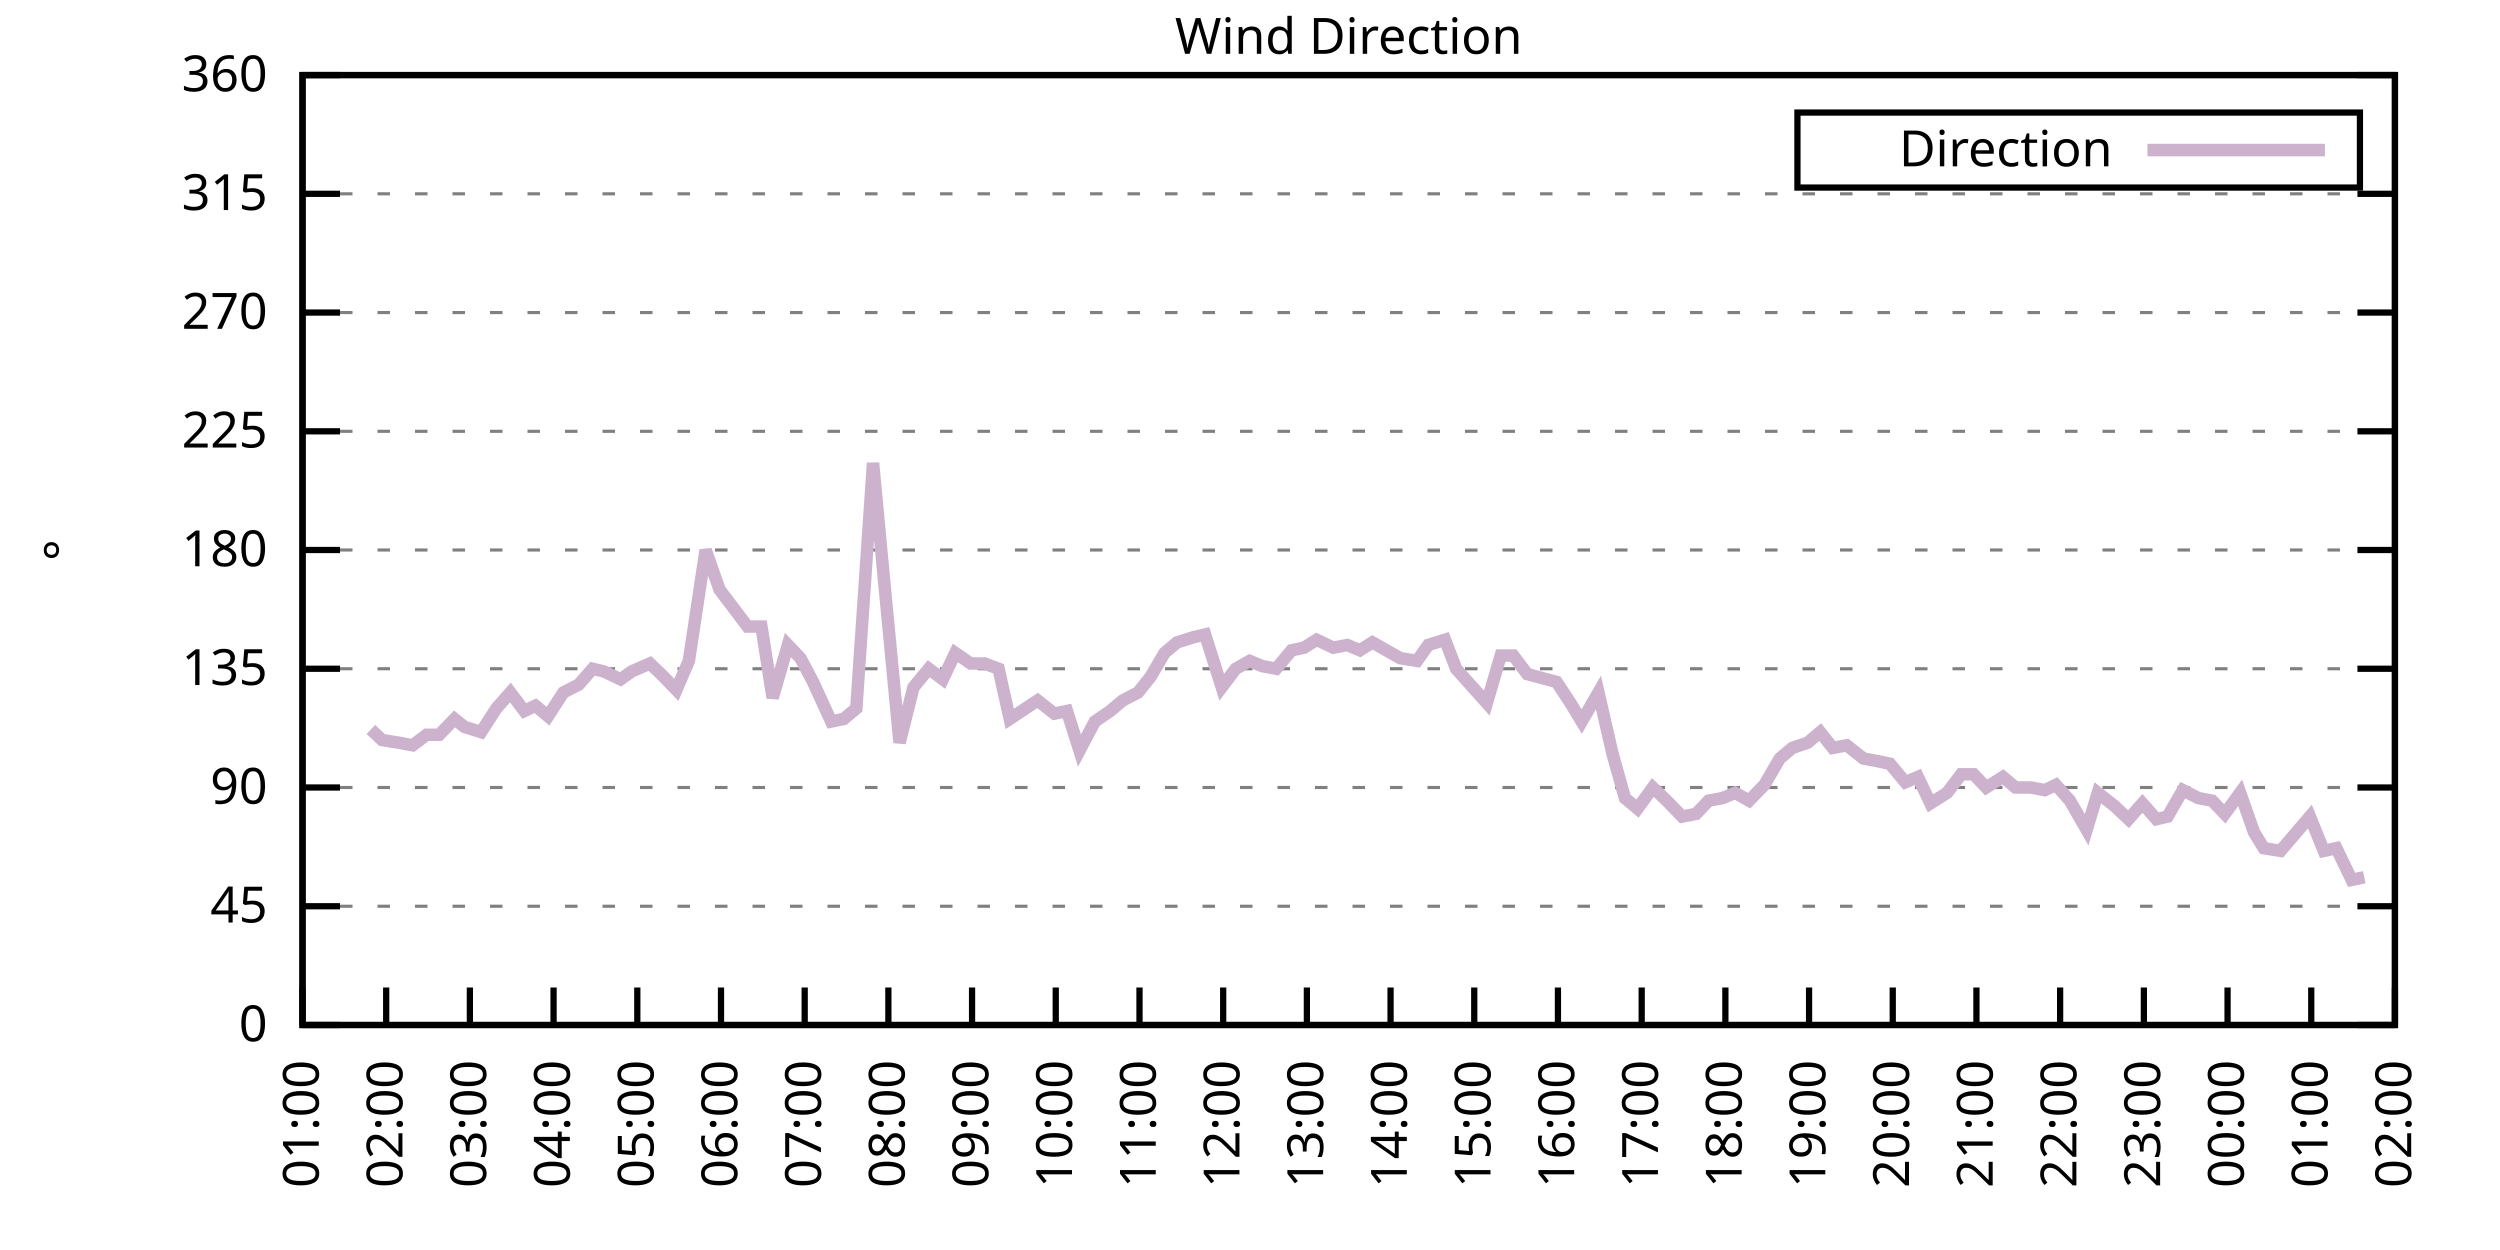
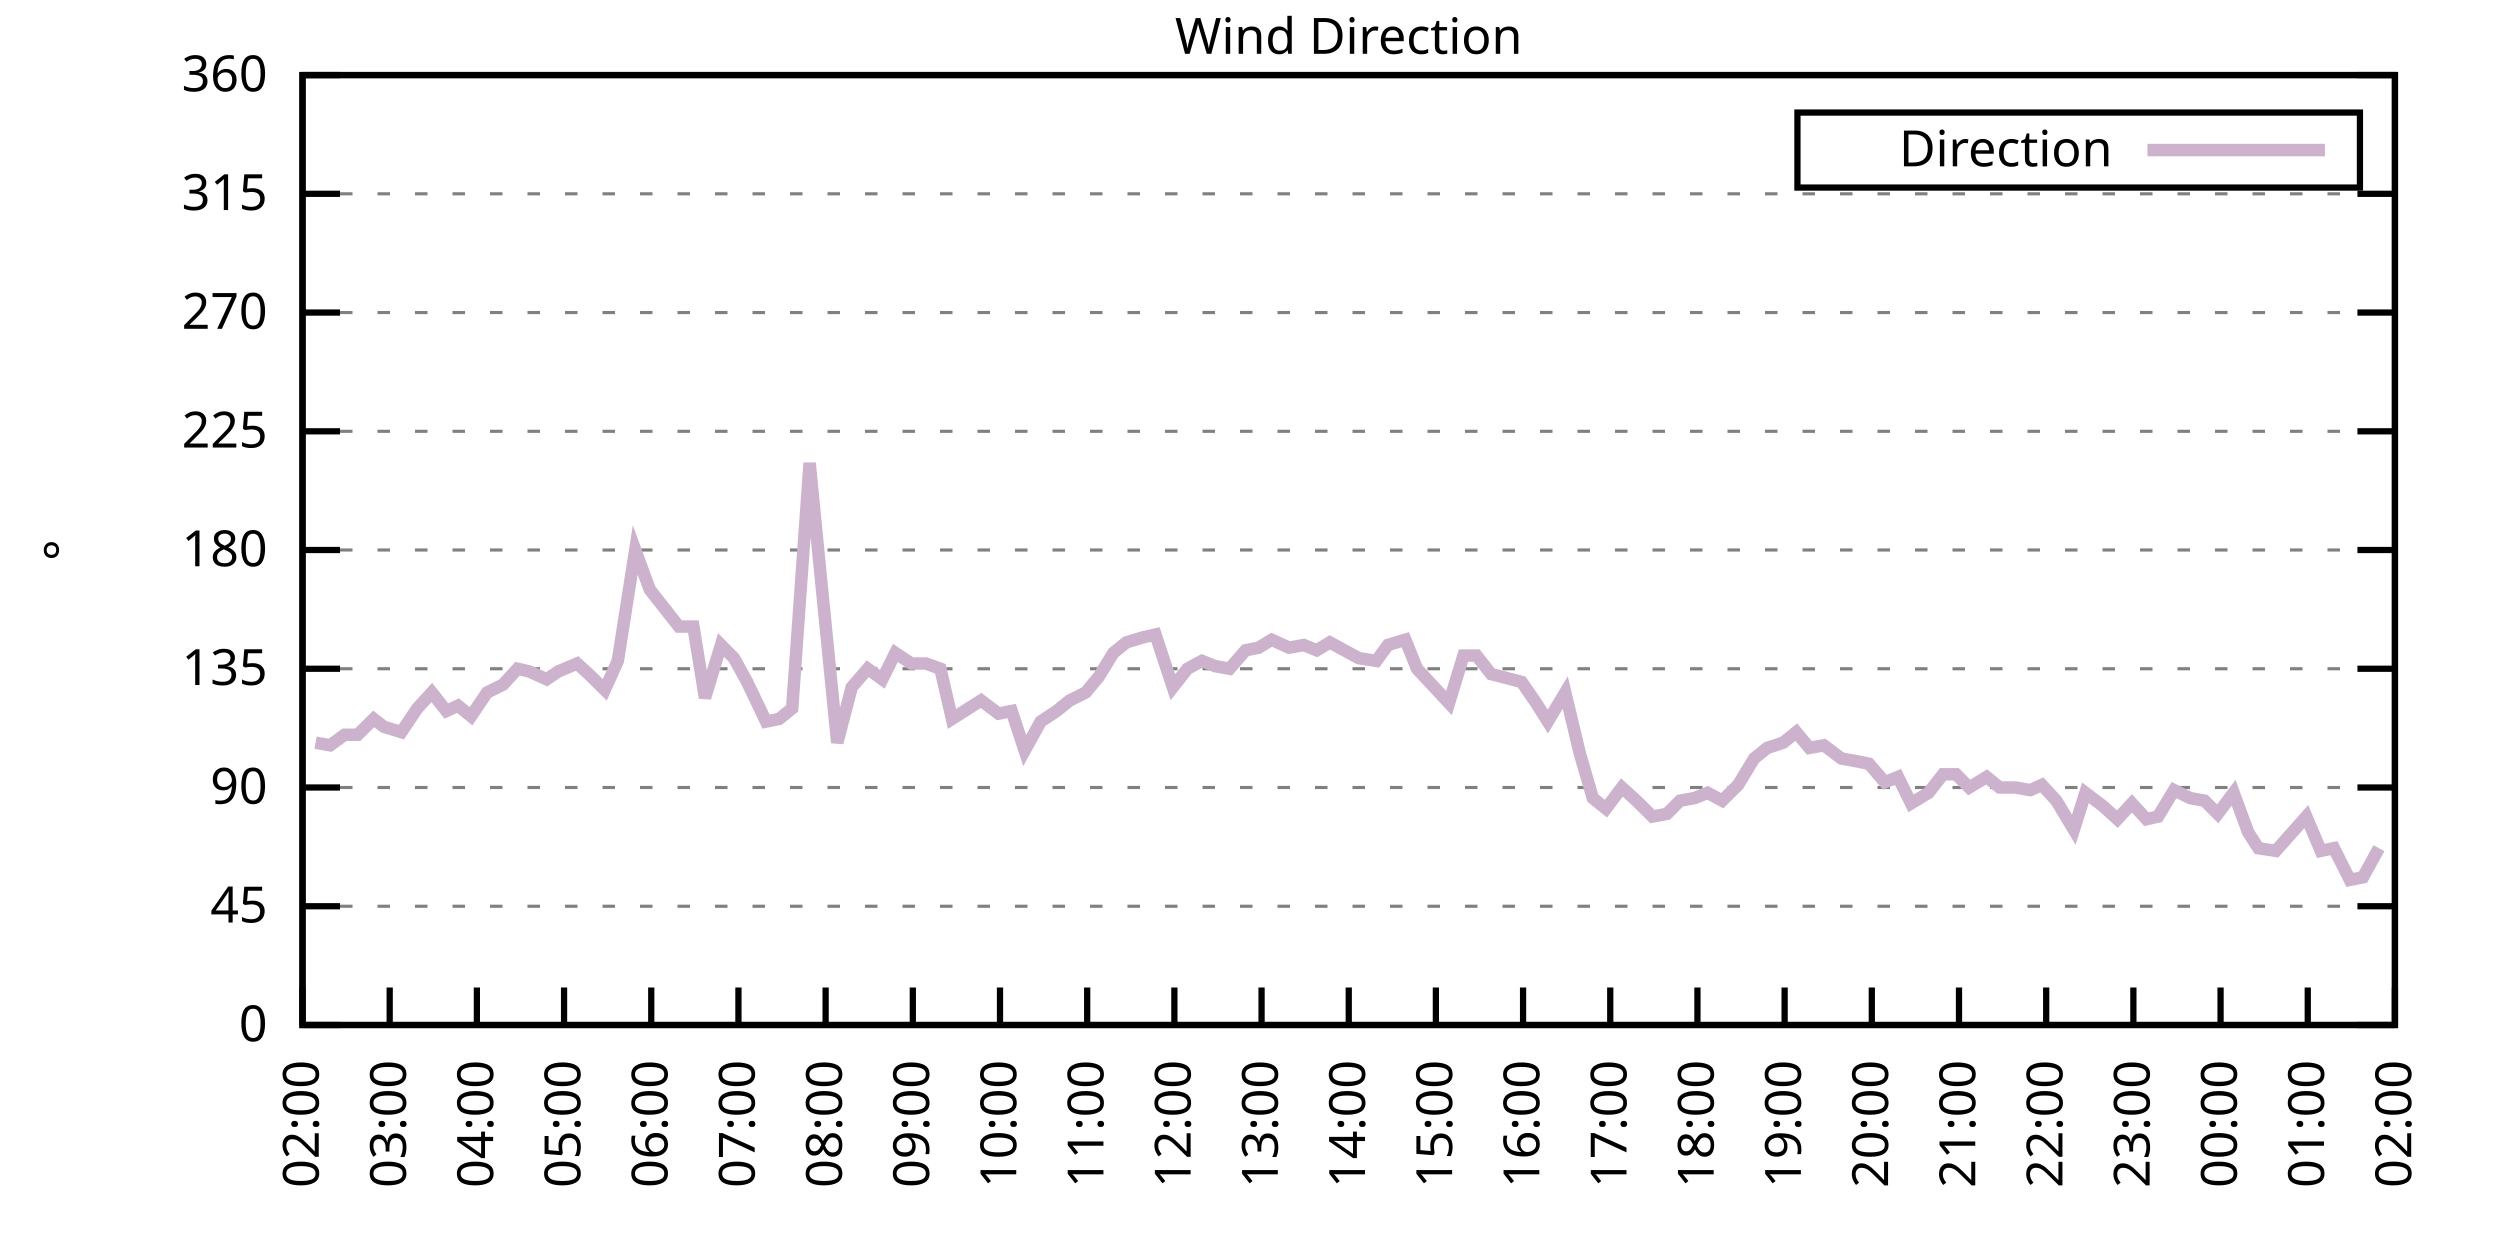
<svg xmlns="http://www.w3.org/2000/svg" xmlns:xlink="http://www.w3.org/1999/xlink" width="400" height="200" viewBox="0 0 400 200">
  <g id="gnuplot_canvas">
    <rect x="0" y="0" width="400" height="200" fill="none" />
    <defs>
      <circle id="gpDot" r="0.5" stroke-width="0.5" stroke="currentColor" />
      <path id="gpPt0" stroke-width="0.333" stroke="currentColor" d="M-1,0 h2 M0,-1 v2" />
      <path id="gpPt1" stroke-width="0.333" stroke="currentColor" d="M-1,-1 L1,1 M1,-1 L-1,1" />
      <path id="gpPt2" stroke-width="0.333" stroke="currentColor" d="M-1,0 L1,0 M0,-1 L0,1 M-1,-1 L1,1 M-1,1 L1,-1" />
      <rect id="gpPt3" stroke-width="0.333" stroke="currentColor" x="-1" y="-1" width="2" height="2" />
      <rect id="gpPt4" stroke-width="0.333" stroke="currentColor" fill="currentColor" x="-1" y="-1" width="2" height="2" />
      <circle id="gpPt5" stroke-width="0.333" stroke="currentColor" cx="0" cy="0" r="1" />
      <use xlink:href="#gpPt5" id="gpPt6" fill="currentColor" stroke="none" />
      <path id="gpPt7" stroke-width="0.333" stroke="currentColor" d="M0,-1.33 L-1.33,0.67 L1.33,0.67 z" />
      <use xlink:href="#gpPt7" id="gpPt8" fill="currentColor" stroke="none" />
      <use xlink:href="#gpPt7" id="gpPt9" stroke="currentColor" transform="rotate(180)" />
      <use xlink:href="#gpPt9" id="gpPt10" fill="currentColor" stroke="none" />
      <use xlink:href="#gpPt3" id="gpPt11" stroke="currentColor" transform="rotate(45)" />
      <use xlink:href="#gpPt11" id="gpPt12" fill="currentColor" stroke="none" />
      <path id="gpPt13" stroke-width="0.333" stroke="currentColor" d="M0,1.330 L1.265,0.411 L0.782,-1.067 L-0.782,-1.076 L-1.265,0.411 z" />
      <use xlink:href="#gpPt13" id="gpPt14" fill="currentColor" stroke="none" />
      <filter id="textbox" filterUnits="objectBoundingBox" x="0" y="0" height="1" width="1">
        <feFlood flood-color="white" flood-opacity="1" result="bgnd" />
        <feComposite in="SourceGraphic" in2="bgnd" operator="atop" />
      </filter>
      <filter id="greybox" filterUnits="objectBoundingBox" x="0" y="0" height="1" width="1">
        <feFlood flood-color="lightgrey" flood-opacity="1" result="grey" />
        <feComposite in="SourceGraphic" in2="grey" operator="atop" />
      </filter>
    </defs>
    <g fill="none" color="white" stroke="currentColor" stroke-width="1.00" stroke-linecap="butt" stroke-linejoin="miter">
</g>
    <g fill="none" color="black" stroke="currentColor" stroke-width="1.00" stroke-linecap="butt" stroke-linejoin="miter">
      <g stroke="none" shape-rendering="crispEdges">
        <polygon fill="rgb(255, 255, 255)" points="48.40,164.00 383.18,164.00 383.18,12.02 48.40,12.02 " />
      </g>
    </g>
    <g fill="none" color="black" stroke="currentColor" stroke-width="1.00" stroke-linecap="butt" stroke-linejoin="miter">
</g>
    <g fill="none" color="black" stroke="black" stroke-width="0.50" stroke-linecap="butt" stroke-linejoin="miter">
</g>
    <g fill="none" color="gray" stroke="currentColor" stroke-width="0.50" stroke-linecap="butt" stroke-linejoin="miter">
      <path stroke="gray" stroke-dasharray="2,4" class="gridline" d="M48.40,164.00 L383.19,164.00  " />
    </g>
    <g fill="none" color="gray" stroke="gray" stroke-width="1.00" stroke-linecap="butt" stroke-linejoin="miter">
</g>
    <g fill="none" color="black" stroke="currentColor" stroke-width="1.00" stroke-linecap="butt" stroke-linejoin="miter">
      <path stroke="black" d="M48.40,164.00 L54.40,164.00 M383.19,164.00 L377.19,164.00  " />
      <g transform="translate(42.80,166.60)" stroke="none" fill="black" font-family="Sans" font-size="8.00" text-anchor="end">
        <text>
          <tspan font-family="Sans"> 0</tspan>
        </text>
      </g>
    </g>
    <g fill="none" color="black" stroke="currentColor" stroke-width="1.00" stroke-linecap="butt" stroke-linejoin="miter">
</g>
    <g fill="none" color="black" stroke="black" stroke-width="0.50" stroke-linecap="butt" stroke-linejoin="miter">
</g>
    <g fill="none" color="gray" stroke="currentColor" stroke-width="0.50" stroke-linecap="butt" stroke-linejoin="miter">
      <path stroke="gray" stroke-dasharray="2,4" class="gridline" d="M48.40,145.00 L383.19,145.00  " />
    </g>
    <g fill="none" color="gray" stroke="gray" stroke-width="1.00" stroke-linecap="butt" stroke-linejoin="miter">
</g>
    <g fill="none" color="black" stroke="currentColor" stroke-width="1.00" stroke-linecap="butt" stroke-linejoin="miter">
      <path stroke="black" d="M48.40,145.00 L54.40,145.00 M383.19,145.00 L377.19,145.00  " />
      <g transform="translate(42.80,147.60)" stroke="none" fill="black" font-family="Sans" font-size="8.00" text-anchor="end">
        <text>
          <tspan font-family="Sans"> 45</tspan>
        </text>
      </g>
    </g>
    <g fill="none" color="black" stroke="currentColor" stroke-width="1.00" stroke-linecap="butt" stroke-linejoin="miter">
</g>
    <g fill="none" color="black" stroke="black" stroke-width="0.50" stroke-linecap="butt" stroke-linejoin="miter">
</g>
    <g fill="none" color="gray" stroke="currentColor" stroke-width="0.50" stroke-linecap="butt" stroke-linejoin="miter">
      <path stroke="gray" stroke-dasharray="2,4" class="gridline" d="M48.40,126.00 L383.19,126.00  " />
    </g>
    <g fill="none" color="gray" stroke="gray" stroke-width="1.00" stroke-linecap="butt" stroke-linejoin="miter">
</g>
    <g fill="none" color="black" stroke="currentColor" stroke-width="1.00" stroke-linecap="butt" stroke-linejoin="miter">
      <path stroke="black" d="M48.40,126.00 L54.40,126.00 M383.19,126.00 L377.19,126.00  " />
      <g transform="translate(42.80,128.60)" stroke="none" fill="black" font-family="Sans" font-size="8.00" text-anchor="end">
        <text>
          <tspan font-family="Sans"> 90</tspan>
        </text>
      </g>
    </g>
    <g fill="none" color="black" stroke="currentColor" stroke-width="1.00" stroke-linecap="butt" stroke-linejoin="miter">
</g>
    <g fill="none" color="black" stroke="black" stroke-width="0.50" stroke-linecap="butt" stroke-linejoin="miter">
</g>
    <g fill="none" color="gray" stroke="currentColor" stroke-width="0.50" stroke-linecap="butt" stroke-linejoin="miter">
      <path stroke="gray" stroke-dasharray="2,4" class="gridline" d="M48.40,107.00 L383.19,107.00  " />
    </g>
    <g fill="none" color="gray" stroke="gray" stroke-width="1.00" stroke-linecap="butt" stroke-linejoin="miter">
</g>
    <g fill="none" color="black" stroke="currentColor" stroke-width="1.00" stroke-linecap="butt" stroke-linejoin="miter">
      <path stroke="black" d="M48.40,107.00 L54.40,107.00 M383.19,107.00 L377.19,107.00  " />
      <g transform="translate(42.80,109.60)" stroke="none" fill="black" font-family="Sans" font-size="8.00" text-anchor="end">
        <text>
          <tspan font-family="Sans"> 135</tspan>
        </text>
      </g>
    </g>
    <g fill="none" color="black" stroke="currentColor" stroke-width="1.00" stroke-linecap="butt" stroke-linejoin="miter">
</g>
    <g fill="none" color="black" stroke="black" stroke-width="0.50" stroke-linecap="butt" stroke-linejoin="miter">
</g>
    <g fill="none" color="gray" stroke="currentColor" stroke-width="0.50" stroke-linecap="butt" stroke-linejoin="miter">
      <path stroke="gray" stroke-dasharray="2,4" class="gridline" d="M48.40,88.00 L383.19,88.00  " />
    </g>
    <g fill="none" color="gray" stroke="gray" stroke-width="1.00" stroke-linecap="butt" stroke-linejoin="miter">
</g>
    <g fill="none" color="black" stroke="currentColor" stroke-width="1.00" stroke-linecap="butt" stroke-linejoin="miter">
      <path stroke="black" d="M48.40,88.00 L54.40,88.00 M383.19,88.00 L377.19,88.00  " />
      <g transform="translate(42.80,90.60)" stroke="none" fill="black" font-family="Sans" font-size="8.00" text-anchor="end">
        <text>
          <tspan font-family="Sans"> 180</tspan>
        </text>
      </g>
    </g>
    <g fill="none" color="black" stroke="currentColor" stroke-width="1.00" stroke-linecap="butt" stroke-linejoin="miter">
</g>
    <g fill="none" color="black" stroke="black" stroke-width="0.50" stroke-linecap="butt" stroke-linejoin="miter">
</g>
    <g fill="none" color="gray" stroke="currentColor" stroke-width="0.50" stroke-linecap="butt" stroke-linejoin="miter">
      <path stroke="gray" stroke-dasharray="2,4" class="gridline" d="M48.40,69.01 L383.19,69.01  " />
    </g>
    <g fill="none" color="gray" stroke="gray" stroke-width="1.00" stroke-linecap="butt" stroke-linejoin="miter">
</g>
    <g fill="none" color="black" stroke="currentColor" stroke-width="1.00" stroke-linecap="butt" stroke-linejoin="miter">
      <path stroke="black" d="M48.40,69.01 L54.40,69.01 M383.19,69.01 L377.19,69.01  " />
      <g transform="translate(42.80,71.61)" stroke="none" fill="black" font-family="Sans" font-size="8.00" text-anchor="end">
        <text>
          <tspan font-family="Sans"> 225</tspan>
        </text>
      </g>
    </g>
    <g fill="none" color="black" stroke="currentColor" stroke-width="1.00" stroke-linecap="butt" stroke-linejoin="miter">
</g>
    <g fill="none" color="black" stroke="black" stroke-width="0.50" stroke-linecap="butt" stroke-linejoin="miter">
</g>
    <g fill="none" color="gray" stroke="currentColor" stroke-width="0.50" stroke-linecap="butt" stroke-linejoin="miter">
      <path stroke="gray" stroke-dasharray="2,4" class="gridline" d="M48.40,50.01 L383.19,50.01  " />
    </g>
    <g fill="none" color="gray" stroke="gray" stroke-width="1.00" stroke-linecap="butt" stroke-linejoin="miter">
</g>
    <g fill="none" color="black" stroke="currentColor" stroke-width="1.00" stroke-linecap="butt" stroke-linejoin="miter">
      <path stroke="black" d="M48.40,50.01 L54.40,50.01 M383.19,50.01 L377.19,50.01  " />
      <g transform="translate(42.80,52.61)" stroke="none" fill="black" font-family="Sans" font-size="8.00" text-anchor="end">
        <text>
          <tspan font-family="Sans"> 270</tspan>
        </text>
      </g>
    </g>
    <g fill="none" color="black" stroke="currentColor" stroke-width="1.00" stroke-linecap="butt" stroke-linejoin="miter">
</g>
    <g fill="none" color="black" stroke="black" stroke-width="0.50" stroke-linecap="butt" stroke-linejoin="miter">
</g>
    <g fill="none" color="gray" stroke="currentColor" stroke-width="0.50" stroke-linecap="butt" stroke-linejoin="miter">
      <path stroke="gray" stroke-dasharray="2,4" class="gridline" d="M48.40,31.01 L383.19,31.01  " />
    </g>
    <g fill="none" color="gray" stroke="gray" stroke-width="1.00" stroke-linecap="butt" stroke-linejoin="miter">
</g>
    <g fill="none" color="black" stroke="currentColor" stroke-width="1.00" stroke-linecap="butt" stroke-linejoin="miter">
      <path stroke="black" d="M48.40,31.01 L54.40,31.01 M383.19,31.01 L377.19,31.01  " />
      <g transform="translate(42.80,33.61)" stroke="none" fill="black" font-family="Sans" font-size="8.00" text-anchor="end">
        <text>
          <tspan font-family="Sans"> 315</tspan>
        </text>
      </g>
    </g>
    <g fill="none" color="black" stroke="currentColor" stroke-width="1.00" stroke-linecap="butt" stroke-linejoin="miter">
</g>
    <g fill="none" color="black" stroke="black" stroke-width="0.50" stroke-linecap="butt" stroke-linejoin="miter">
</g>
    <g fill="none" color="gray" stroke="currentColor" stroke-width="0.50" stroke-linecap="butt" stroke-linejoin="miter">
      <path stroke="gray" stroke-dasharray="2,4" class="gridline" d="M48.40,12.01 L383.19,12.01  " />
    </g>
    <g fill="none" color="gray" stroke="gray" stroke-width="1.00" stroke-linecap="butt" stroke-linejoin="miter">
</g>
    <g fill="none" color="black" stroke="currentColor" stroke-width="1.00" stroke-linecap="butt" stroke-linejoin="miter">
      <path stroke="black" d="M48.40,12.01 L54.40,12.01 M383.19,12.01 L377.19,12.01  " />
      <g transform="translate(42.80,14.61)" stroke="none" fill="black" font-family="Sans" font-size="8.00" text-anchor="end">
        <text>
          <tspan font-family="Sans"> 360</tspan>
        </text>
      </g>
    </g>
    <g fill="none" color="black" stroke="currentColor" stroke-width="1.00" stroke-linecap="butt" stroke-linejoin="miter">
      <path stroke="black" d="M48.40,164.00 L48.40,158.00  " />
      <g transform="translate(51.00,169.60) rotate(270.00)" stroke="none" fill="black" font-family="Sans" font-size="8.00" text-anchor="end">
        <text>
-           <tspan font-family="Sans">01:00</tspan>
-         </text>
-       </g>
-     </g>
-     <g fill="none" color="black" stroke="currentColor" stroke-width="1.00" stroke-linecap="butt" stroke-linejoin="miter">
-       <path stroke="black" d="M61.79,164.00 L61.79,158.00  " />
-       <g transform="translate(64.39,169.60) rotate(270.00)" stroke="none" fill="black" font-family="Sans" font-size="8.00" text-anchor="end">
-         <text>
          <tspan font-family="Sans">02:00</tspan>
        </text>
      </g>
    </g>
    <g fill="none" color="black" stroke="currentColor" stroke-width="1.00" stroke-linecap="butt" stroke-linejoin="miter">
-       <path stroke="black" d="M75.18,164.00 L75.18,158.00  " />
-       <g transform="translate(77.78,169.60) rotate(270.00)" stroke="none" fill="black" font-family="Sans" font-size="8.00" text-anchor="end">
+       <path stroke="black" d="M62.35,164.00 L62.35,158.00  " />
+       <g transform="translate(64.95,169.60) rotate(270.00)" stroke="none" fill="black" font-family="Sans" font-size="8.00" text-anchor="end">
        <text>
          <tspan font-family="Sans">03:00</tspan>
        </text>
      </g>
    </g>
    <g fill="none" color="black" stroke="currentColor" stroke-width="1.00" stroke-linecap="butt" stroke-linejoin="miter">
-       <path stroke="black" d="M88.57,164.00 L88.57,158.00  " />
-       <g transform="translate(91.17,169.60) rotate(270.00)" stroke="none" fill="black" font-family="Sans" font-size="8.00" text-anchor="end">
+       <path stroke="black" d="M76.30,164.00 L76.30,158.00  " />
+       <g transform="translate(78.90,169.60) rotate(270.00)" stroke="none" fill="black" font-family="Sans" font-size="8.00" text-anchor="end">
        <text>
          <tspan font-family="Sans">04:00</tspan>
        </text>
      </g>
    </g>
    <g fill="none" color="black" stroke="currentColor" stroke-width="1.00" stroke-linecap="butt" stroke-linejoin="miter">
-       <path stroke="black" d="M101.97,164.00 L101.97,158.00  " />
-       <g transform="translate(104.57,169.60) rotate(270.00)" stroke="none" fill="black" font-family="Sans" font-size="8.00" text-anchor="end">
+       <path stroke="black" d="M90.25,164.00 L90.25,158.00  " />
+       <g transform="translate(92.85,169.60) rotate(270.00)" stroke="none" fill="black" font-family="Sans" font-size="8.00" text-anchor="end">
        <text>
          <tspan font-family="Sans">05:00</tspan>
        </text>
      </g>
    </g>
    <g fill="none" color="black" stroke="currentColor" stroke-width="1.00" stroke-linecap="butt" stroke-linejoin="miter">
-       <path stroke="black" d="M115.36,164.00 L115.36,158.00  " />
-       <g transform="translate(117.96,169.60) rotate(270.00)" stroke="none" fill="black" font-family="Sans" font-size="8.00" text-anchor="end">
+       <path stroke="black" d="M104.20,164.00 L104.20,158.00  " />
+       <g transform="translate(106.80,169.60) rotate(270.00)" stroke="none" fill="black" font-family="Sans" font-size="8.00" text-anchor="end">
        <text>
          <tspan font-family="Sans">06:00</tspan>
        </text>
      </g>
    </g>
    <g fill="none" color="black" stroke="currentColor" stroke-width="1.00" stroke-linecap="butt" stroke-linejoin="miter">
-       <path stroke="black" d="M128.75,164.00 L128.75,158.00  " />
-       <g transform="translate(131.35,169.60) rotate(270.00)" stroke="none" fill="black" font-family="Sans" font-size="8.00" text-anchor="end">
+       <path stroke="black" d="M118.15,164.00 L118.15,158.00  " />
+       <g transform="translate(120.75,169.60) rotate(270.00)" stroke="none" fill="black" font-family="Sans" font-size="8.00" text-anchor="end">
        <text>
          <tspan font-family="Sans">07:00</tspan>
        </text>
      </g>
    </g>
    <g fill="none" color="black" stroke="currentColor" stroke-width="1.00" stroke-linecap="butt" stroke-linejoin="miter">
-       <path stroke="black" d="M142.14,164.00 L142.14,158.00  " />
-       <g transform="translate(144.74,169.60) rotate(270.00)" stroke="none" fill="black" font-family="Sans" font-size="8.00" text-anchor="end">
+       <path stroke="black" d="M132.10,164.00 L132.10,158.00  " />
+       <g transform="translate(134.70,169.60) rotate(270.00)" stroke="none" fill="black" font-family="Sans" font-size="8.00" text-anchor="end">
        <text>
          <tspan font-family="Sans">08:00</tspan>
        </text>
      </g>
    </g>
    <g fill="none" color="black" stroke="currentColor" stroke-width="1.00" stroke-linecap="butt" stroke-linejoin="miter">
-       <path stroke="black" d="M155.53,164.00 L155.53,158.00  " />
-       <g transform="translate(158.13,169.60) rotate(270.00)" stroke="none" fill="black" font-family="Sans" font-size="8.00" text-anchor="end">
+       <path stroke="black" d="M146.05,164.00 L146.05,158.00  " />
+       <g transform="translate(148.65,169.60) rotate(270.00)" stroke="none" fill="black" font-family="Sans" font-size="8.00" text-anchor="end">
        <text>
          <tspan font-family="Sans">09:00</tspan>
        </text>
      </g>
    </g>
    <g fill="none" color="black" stroke="currentColor" stroke-width="1.00" stroke-linecap="butt" stroke-linejoin="miter">
-       <path stroke="black" d="M168.92,164.00 L168.92,158.00  " />
-       <g transform="translate(171.52,169.60) rotate(270.00)" stroke="none" fill="black" font-family="Sans" font-size="8.00" text-anchor="end">
+       <path stroke="black" d="M160.00,164.00 L160.00,158.00  " />
+       <g transform="translate(162.60,169.60) rotate(270.00)" stroke="none" fill="black" font-family="Sans" font-size="8.00" text-anchor="end">
        <text>
          <tspan font-family="Sans">10:00</tspan>
        </text>
      </g>
    </g>
    <g fill="none" color="black" stroke="currentColor" stroke-width="1.00" stroke-linecap="butt" stroke-linejoin="miter">
-       <path stroke="black" d="M182.32,164.00 L182.32,158.00  " />
-       <g transform="translate(184.92,169.60) rotate(270.00)" stroke="none" fill="black" font-family="Sans" font-size="8.00" text-anchor="end">
+       <path stroke="black" d="M173.95,164.00 L173.95,158.00  " />
+       <g transform="translate(176.55,169.60) rotate(270.00)" stroke="none" fill="black" font-family="Sans" font-size="8.00" text-anchor="end">
        <text>
          <tspan font-family="Sans">11:00</tspan>
        </text>
      </g>
    </g>
    <g fill="none" color="black" stroke="currentColor" stroke-width="1.00" stroke-linecap="butt" stroke-linejoin="miter">
-       <path stroke="black" d="M195.71,164.00 L195.71,158.00  " />
-       <g transform="translate(198.31,169.60) rotate(270.00)" stroke="none" fill="black" font-family="Sans" font-size="8.00" text-anchor="end">
+       <path stroke="black" d="M187.90,164.00 L187.90,158.00  " />
+       <g transform="translate(190.50,169.60) rotate(270.00)" stroke="none" fill="black" font-family="Sans" font-size="8.00" text-anchor="end">
        <text>
          <tspan font-family="Sans">12:00</tspan>
        </text>
      </g>
    </g>
    <g fill="none" color="black" stroke="currentColor" stroke-width="1.00" stroke-linecap="butt" stroke-linejoin="miter">
-       <path stroke="black" d="M209.10,164.00 L209.10,158.00  " />
-       <g transform="translate(211.70,169.60) rotate(270.00)" stroke="none" fill="black" font-family="Sans" font-size="8.00" text-anchor="end">
+       <path stroke="black" d="M201.85,164.00 L201.85,158.00  " />
+       <g transform="translate(204.45,169.60) rotate(270.00)" stroke="none" fill="black" font-family="Sans" font-size="8.00" text-anchor="end">
        <text>
          <tspan font-family="Sans">13:00</tspan>
        </text>
      </g>
    </g>
    <g fill="none" color="black" stroke="currentColor" stroke-width="1.00" stroke-linecap="butt" stroke-linejoin="miter">
-       <path stroke="black" d="M222.49,164.00 L222.49,158.00  " />
-       <g transform="translate(225.09,169.60) rotate(270.00)" stroke="none" fill="black" font-family="Sans" font-size="8.00" text-anchor="end">
+       <path stroke="black" d="M215.80,164.00 L215.80,158.00  " />
+       <g transform="translate(218.40,169.60) rotate(270.00)" stroke="none" fill="black" font-family="Sans" font-size="8.00" text-anchor="end">
        <text>
          <tspan font-family="Sans">14:00</tspan>
        </text>
      </g>
    </g>
    <g fill="none" color="black" stroke="currentColor" stroke-width="1.00" stroke-linecap="butt" stroke-linejoin="miter">
-       <path stroke="black" d="M235.88,164.00 L235.88,158.00  " />
-       <g transform="translate(238.48,169.60) rotate(270.00)" stroke="none" fill="black" font-family="Sans" font-size="8.00" text-anchor="end">
+       <path stroke="black" d="M229.74,164.00 L229.74,158.00  " />
+       <g transform="translate(232.34,169.60) rotate(270.00)" stroke="none" fill="black" font-family="Sans" font-size="8.00" text-anchor="end">
        <text>
          <tspan font-family="Sans">15:00</tspan>
        </text>
      </g>
    </g>
    <g fill="none" color="black" stroke="currentColor" stroke-width="1.00" stroke-linecap="butt" stroke-linejoin="miter">
-       <path stroke="black" d="M249.27,164.00 L249.27,158.00  " />
-       <g transform="translate(251.87,169.60) rotate(270.00)" stroke="none" fill="black" font-family="Sans" font-size="8.00" text-anchor="end">
+       <path stroke="black" d="M243.69,164.00 L243.69,158.00  " />
+       <g transform="translate(246.29,169.60) rotate(270.00)" stroke="none" fill="black" font-family="Sans" font-size="8.00" text-anchor="end">
        <text>
          <tspan font-family="Sans">16:00</tspan>
        </text>
      </g>
    </g>
    <g fill="none" color="black" stroke="currentColor" stroke-width="1.00" stroke-linecap="butt" stroke-linejoin="miter">
-       <path stroke="black" d="M262.67,164.00 L262.67,158.00  " />
-       <g transform="translate(265.27,169.60) rotate(270.00)" stroke="none" fill="black" font-family="Sans" font-size="8.00" text-anchor="end">
+       <path stroke="black" d="M257.64,164.00 L257.64,158.00  " />
+       <g transform="translate(260.24,169.60) rotate(270.00)" stroke="none" fill="black" font-family="Sans" font-size="8.00" text-anchor="end">
        <text>
          <tspan font-family="Sans">17:00</tspan>
        </text>
      </g>
    </g>
    <g fill="none" color="black" stroke="currentColor" stroke-width="1.00" stroke-linecap="butt" stroke-linejoin="miter">
-       <path stroke="black" d="M276.06,164.00 L276.06,158.00  " />
-       <g transform="translate(278.66,169.60) rotate(270.00)" stroke="none" fill="black" font-family="Sans" font-size="8.00" text-anchor="end">
+       <path stroke="black" d="M271.59,164.00 L271.59,158.00  " />
+       <g transform="translate(274.19,169.60) rotate(270.00)" stroke="none" fill="black" font-family="Sans" font-size="8.00" text-anchor="end">
        <text>
          <tspan font-family="Sans">18:00</tspan>
        </text>
      </g>
    </g>
    <g fill="none" color="black" stroke="currentColor" stroke-width="1.00" stroke-linecap="butt" stroke-linejoin="miter">
-       <path stroke="black" d="M289.45,164.00 L289.45,158.00  " />
-       <g transform="translate(292.05,169.60) rotate(270.00)" stroke="none" fill="black" font-family="Sans" font-size="8.00" text-anchor="end">
+       <path stroke="black" d="M285.54,164.00 L285.54,158.00  " />
+       <g transform="translate(288.14,169.60) rotate(270.00)" stroke="none" fill="black" font-family="Sans" font-size="8.00" text-anchor="end">
        <text>
          <tspan font-family="Sans">19:00</tspan>
        </text>
      </g>
    </g>
    <g fill="none" color="black" stroke="currentColor" stroke-width="1.00" stroke-linecap="butt" stroke-linejoin="miter">
-       <path stroke="black" d="M302.84,164.00 L302.84,158.00  " />
-       <g transform="translate(305.44,169.60) rotate(270.00)" stroke="none" fill="black" font-family="Sans" font-size="8.00" text-anchor="end">
+       <path stroke="black" d="M299.49,164.00 L299.49,158.00  " />
+       <g transform="translate(302.09,169.60) rotate(270.00)" stroke="none" fill="black" font-family="Sans" font-size="8.00" text-anchor="end">
        <text>
          <tspan font-family="Sans">20:00</tspan>
        </text>
      </g>
    </g>
    <g fill="none" color="black" stroke="currentColor" stroke-width="1.00" stroke-linecap="butt" stroke-linejoin="miter">
-       <path stroke="black" d="M316.23,164.00 L316.23,158.00  " />
-       <g transform="translate(318.83,169.60) rotate(270.00)" stroke="none" fill="black" font-family="Sans" font-size="8.00" text-anchor="end">
+       <path stroke="black" d="M313.44,164.00 L313.44,158.00  " />
+       <g transform="translate(316.04,169.60) rotate(270.00)" stroke="none" fill="black" font-family="Sans" font-size="8.00" text-anchor="end">
        <text>
          <tspan font-family="Sans">21:00</tspan>
        </text>
      </g>
    </g>
    <g fill="none" color="black" stroke="currentColor" stroke-width="1.00" stroke-linecap="butt" stroke-linejoin="miter">
-       <path stroke="black" d="M329.62,164.00 L329.62,158.00  " />
-       <g transform="translate(332.22,169.60) rotate(270.00)" stroke="none" fill="black" font-family="Sans" font-size="8.00" text-anchor="end">
+       <path stroke="black" d="M327.39,164.00 L327.39,158.00  " />
+       <g transform="translate(329.99,169.60) rotate(270.00)" stroke="none" fill="black" font-family="Sans" font-size="8.00" text-anchor="end">
        <text>
          <tspan font-family="Sans">22:00</tspan>
        </text>
      </g>
    </g>
    <g fill="none" color="black" stroke="currentColor" stroke-width="1.00" stroke-linecap="butt" stroke-linejoin="miter">
-       <path stroke="black" d="M343.02,164.00 L343.02,158.00  " />
-       <g transform="translate(345.62,169.60) rotate(270.00)" stroke="none" fill="black" font-family="Sans" font-size="8.00" text-anchor="end">
+       <path stroke="black" d="M341.34,164.00 L341.34,158.00  " />
+       <g transform="translate(343.94,169.60) rotate(270.00)" stroke="none" fill="black" font-family="Sans" font-size="8.00" text-anchor="end">
        <text>
          <tspan font-family="Sans">23:00</tspan>
        </text>
      </g>
    </g>
    <g fill="none" color="black" stroke="currentColor" stroke-width="1.00" stroke-linecap="butt" stroke-linejoin="miter">
-       <path stroke="black" d="M356.41,164.00 L356.41,158.00  " />
-       <g transform="translate(359.01,169.60) rotate(270.00)" stroke="none" fill="black" font-family="Sans" font-size="8.00" text-anchor="end">
+       <path stroke="black" d="M355.29,164.00 L355.29,158.00  " />
+       <g transform="translate(357.89,169.60) rotate(270.00)" stroke="none" fill="black" font-family="Sans" font-size="8.00" text-anchor="end">
        <text>
          <tspan font-family="Sans">00:00</tspan>
        </text>
      </g>
    </g>
    <g fill="none" color="black" stroke="currentColor" stroke-width="1.00" stroke-linecap="butt" stroke-linejoin="miter">
-       <path stroke="black" d="M369.80,164.00 L369.80,158.00  " />
-       <g transform="translate(372.40,169.60) rotate(270.00)" stroke="none" fill="black" font-family="Sans" font-size="8.00" text-anchor="end">
+       <path stroke="black" d="M369.24,164.00 L369.24,158.00  " />
+       <g transform="translate(371.84,169.60) rotate(270.00)" stroke="none" fill="black" font-family="Sans" font-size="8.00" text-anchor="end">
        <text>
          <tspan font-family="Sans">01:00</tspan>
        </text>
      </g>
    </g>
    <g fill="none" color="black" stroke="currentColor" stroke-width="1.00" stroke-linecap="butt" stroke-linejoin="miter">
      <path stroke="black" d="M383.19,164.00 L383.19,158.00  " />
      <g transform="translate(385.79,169.60) rotate(270.00)" stroke="none" fill="black" font-family="Sans" font-size="8.00" text-anchor="end">
        <text>
          <tspan font-family="Sans">02:00</tspan>
        </text>
      </g>
    </g>
    <g fill="none" color="black" stroke="currentColor" stroke-width="1.00" stroke-linecap="butt" stroke-linejoin="miter">
</g>
    <g fill="none" color="black" stroke="currentColor" stroke-width="1.00" stroke-linecap="butt" stroke-linejoin="miter">
      <path stroke="black" d="M48.40,12.01 L48.40,164.00 L383.19,164.00 L383.19,12.01 L48.40,12.01 Z  " />
    </g>
    <g fill="none" color="black" stroke="currentColor" stroke-width="1.00" stroke-linecap="butt" stroke-linejoin="miter">
</g>
    <g fill="none" color="black" stroke="currentColor" stroke-width="1.00" stroke-linecap="butt" stroke-linejoin="miter">
      <path stroke="black" d="M287.59,30.01 L287.59,18.01 L377.59,18.01 L377.59,30.01 L287.59,30.01 Z  " />
    </g>
    <g id="Wind_direction_plot_1">
      <g fill="none" color="white" stroke="black" stroke-width="2.00" stroke-linecap="butt" stroke-linejoin="miter">
</g>
      <g fill="none" color="black" stroke="currentColor" stroke-width="2.00" stroke-linecap="butt" stroke-linejoin="miter">
        <g transform="translate(337.99,26.61)" stroke="none" fill="black" font-family="Sans" font-size="8.00" text-anchor="end">
          <text>
            <tspan font-family="Sans">Direction</tspan>
          </text>
        </g>
      </g>
      <g fill="none" color="black" stroke="currentColor" stroke-width="2.00" stroke-linecap="butt" stroke-linejoin="miter">
-         <path stroke="rgb(204, 178, 204)" d="M343.59,24.01 L371.99,24.01 M59.34,116.71 L61.12,118.40 L63.80,118.83 L66.03,119.25 L68.26,117.56 L70.27,117.56   L72.73,115.03 L74.29,116.29 L76.97,117.14 L79.42,113.34 L81.66,110.80 L83.89,113.76 L85.67,112.91 L87.68,114.60   L90.14,110.80 L92.59,109.54 L94.82,107.00 L96.61,107.43 L99.29,108.69 L101.07,107.43 L103.98,106.16 L105.76,107.85   L108.22,110.38 L110.22,105.74 L112.90,88.00 L115.13,94.34 L119.60,100.25 L121.83,100.25 L123.62,111.65 L126.07,103.20   L128.08,105.31 L130.09,109.11 L132.99,115.45 L135.00,115.03 L137.01,113.34 L139.69,74.07 L141.47,93.07 L143.93,118.83   L146.16,109.96 L148.61,107.00 L150.85,108.69 L152.85,104.47 L155.31,106.16 L157.54,106.16 L159.77,107.00 L161.56,115.03   L166.02,112.07 L168.70,114.18 L170.71,113.76 L172.72,120.09 L175.17,115.45 L177.63,113.76 L179.64,112.07 L182.09,110.80   L184.10,108.27 L186.33,104.47 L188.34,102.78 L191.02,101.94 L192.81,101.52 L195.48,109.96 L197.72,107.00 L199.95,105.74   L201.96,106.58 L204.19,107.00 L206.64,104.05 L208.65,103.63 L210.66,102.36 L213.34,103.63 L215.57,103.20 L217.58,104.05   L219.59,102.78 L221.82,104.05 L224.05,105.31 L226.73,105.74 L228.52,103.20 L231.20,102.36 L232.98,107.00 L237.89,112.49   L240.12,104.89 L242.13,104.89 L244.36,107.85 L249.05,109.11 L251.28,112.49 L253.07,115.45 L255.75,110.80 L257.98,120.51   L259.99,127.69 L262.00,129.38 L264.45,126.00 L266.68,128.11 L269.14,130.65 L271.37,130.22 L273.38,128.11 L275.61,127.69   L277.62,126.85 L279.85,128.11 L282.31,125.58 L284.76,121.36 L286.77,119.67 L289.23,118.83 L291.23,117.14 L293.24,119.67   L295.48,119.25 L298.15,121.36 L300.39,121.78 L302.39,122.20 L304.85,125.16 L306.86,124.31 L308.87,128.54 L311.54,126.85   L313.78,123.89 L315.79,123.89 L317.79,126.00 L320.47,124.31 L322.48,126.00 L324.94,126.00 L327.17,126.42 L328.95,125.58   L331.19,128.11 L333.86,132.76 L335.65,126.85 L338.33,128.96 L340.56,131.07 L342.79,128.54 L345.02,131.07 L346.81,130.65   L349.26,126.42 L351.72,127.69 L353.95,128.11 L355.96,130.22 L358.42,126.85 L360.65,133.18 L362.21,135.71 L364.89,136.14   L369.58,130.65 L371.81,136.14 L373.82,135.71 L376.27,140.78 L378.28,140.36  " />
+         <path stroke="rgb(204, 178, 204)" d="M343.59,24.01 L371.99,24.01 M50.49,118.83 L52.82,119.25 L55.14,117.56 L57.23,117.56 L59.79,115.03 L61.42,116.29   L64.21,117.14 L66.77,113.34 L69.09,110.80 L71.42,113.76 L73.28,112.91 L75.37,114.60 L77.93,110.80 L80.48,109.54   L82.81,107.00 L84.67,107.43 L87.46,108.69 L89.32,107.43 L92.34,106.16 L94.20,107.85 L96.76,110.38 L98.85,105.74   L101.64,88.00 L103.97,94.34 L108.62,100.25 L110.94,100.25 L112.80,111.65 L115.36,103.20 L117.45,105.31 L119.54,109.11   L122.57,115.45 L124.66,115.03 L126.75,113.34 L129.54,74.07 L131.40,93.07 L133.96,118.83 L136.28,109.96 L138.84,107.00   L141.16,108.69 L143.26,104.47 L145.81,106.16 L148.14,106.16 L150.46,107.00 L152.32,115.03 L156.97,112.07 L159.76,114.18   L161.86,113.76 L163.95,120.09 L166.51,115.45 L169.06,113.76 L171.16,112.07 L173.71,110.80 L175.81,108.27 L178.13,104.47   L180.22,102.78 L183.01,101.94 L184.87,101.52 L187.66,109.96 L189.99,107.00 L192.31,105.74 L194.41,106.58 L196.73,107.00   L199.29,104.05 L201.38,103.63 L203.47,102.36 L206.26,103.63 L208.59,103.20 L210.68,104.05 L212.77,102.78 L215.10,104.05   L217.42,105.31 L220.21,105.74 L222.07,103.20 L224.86,102.36 L226.72,107.00 L231.84,112.49 L234.16,104.89 L236.25,104.89   L238.58,107.85 L243.46,109.11 L245.79,112.49 L247.65,115.45 L250.44,110.80 L252.76,120.51 L254.85,127.69 L256.95,129.38   L259.50,126.00 L261.83,128.11 L264.39,130.65 L266.71,130.22 L268.80,128.11 L271.13,127.69 L273.22,126.85 L275.55,128.11   L278.10,125.58 L280.66,121.36 L282.75,119.67 L285.31,118.83 L287.40,117.14 L289.50,119.67 L291.82,119.25 L294.61,121.36   L296.94,121.78 L299.03,122.20 L301.58,125.16 L303.68,124.31 L305.77,128.54 L308.56,126.85 L310.88,123.89 L312.98,123.89   L315.07,126.00 L317.86,124.31 L319.95,126.00 L322.51,126.00 L324.83,126.42 L326.69,125.58 L329.02,128.11 L331.81,132.76   L333.67,126.85 L336.46,128.96 L338.78,131.07 L341.11,128.54 L343.43,131.07 L345.29,130.65 L347.85,126.42 L350.41,127.69   L352.73,128.11 L354.83,130.22 L357.38,126.85 L359.71,133.18 L361.34,135.71 L364.13,136.14 L369.01,130.65 L371.33,136.14   L373.43,135.71 L375.98,140.78 L378.08,140.36 L380.63,135.71  " />
      </g>
    </g>
    <g fill="none" color="black" stroke="currentColor" stroke-width="2.00" stroke-linecap="butt" stroke-linejoin="miter">
</g>
    <g fill="none" color="black" stroke="black" stroke-width="1.00" stroke-linecap="butt" stroke-linejoin="miter">
</g>
    <g fill="none" color="black" stroke="currentColor" stroke-width="1.00" stroke-linecap="butt" stroke-linejoin="miter">
      <path stroke="black" d="M48.40,12.01 L48.40,164.00 L383.19,164.00 L383.19,12.01 L48.40,12.01 Z  " />
      <g transform="translate(12.80,88.01) rotate(270.00)" stroke="none" fill="black" font-family="Sans" font-size="8.00" text-anchor="middle">
        <text>
          <tspan font-family="Sans">°</tspan>
        </text>
      </g>
    </g>
    <g fill="none" color="black" stroke="currentColor" stroke-width="1.00" stroke-linecap="butt" stroke-linejoin="miter">
</g>
    <g fill="none" color="black" stroke="currentColor" stroke-width="1.00" stroke-linecap="butt" stroke-linejoin="miter">
      <g transform="translate(215.79,8.61)" stroke="none" fill="black" font-family="Sans" font-size="8.00" text-anchor="middle">
        <text>
          <tspan font-family="Sans">Wind Direction</tspan>
        </text>
      </g>
    </g>
    <g fill="none" color="black" stroke="currentColor" stroke-width="1.00" stroke-linecap="butt" stroke-linejoin="miter">
</g>
  </g>
</svg>
